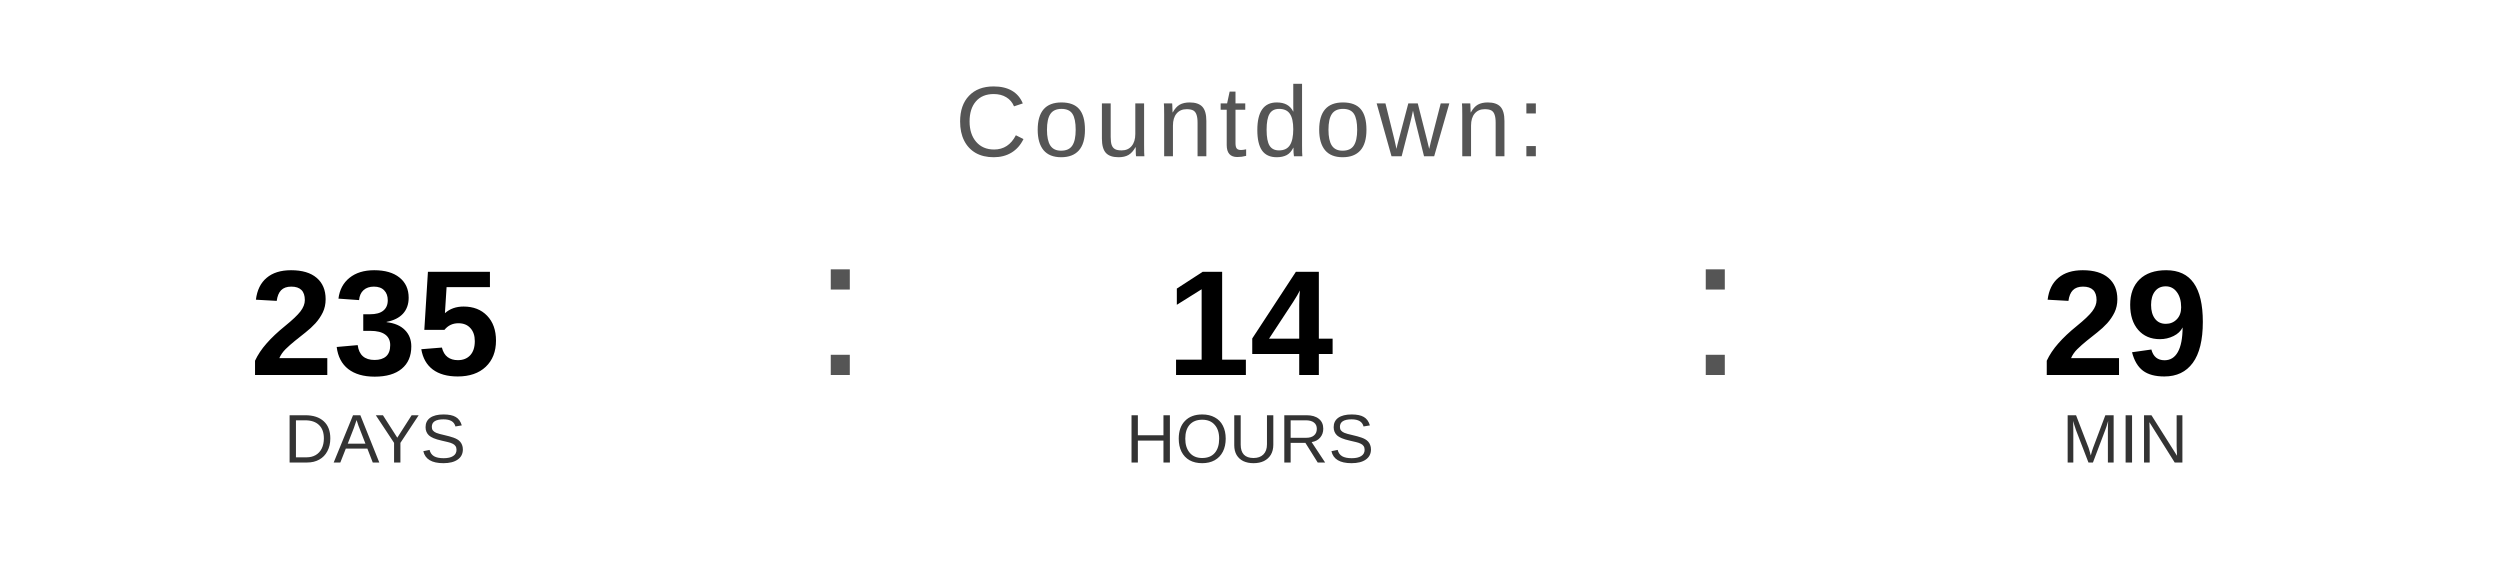
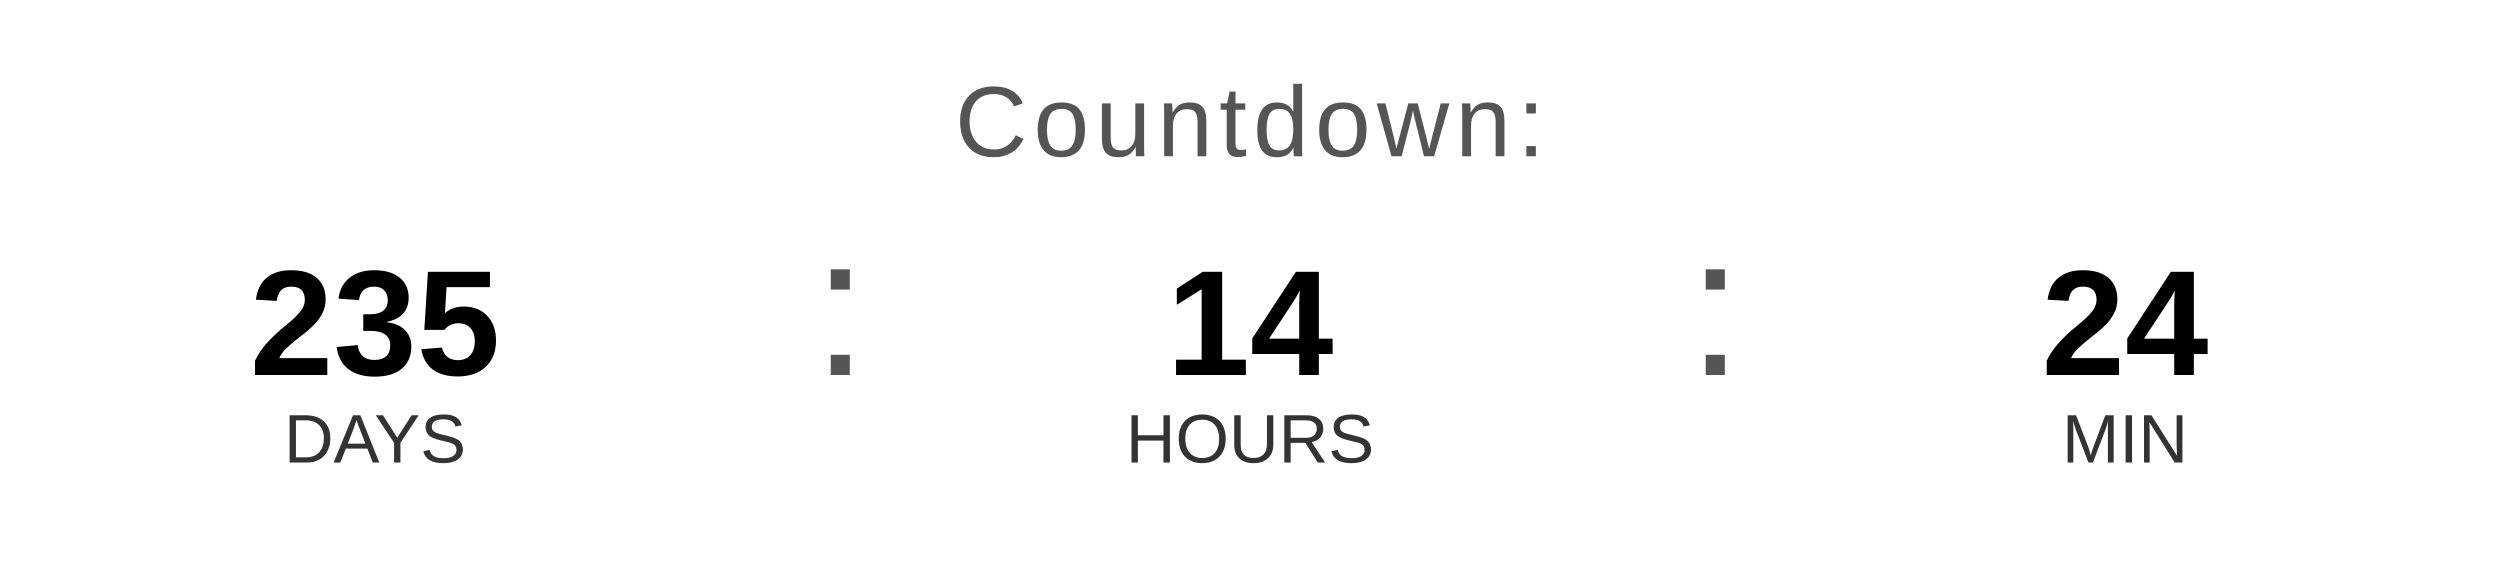
<svg xmlns="http://www.w3.org/2000/svg" width="400" height="90" viewBox="0 0 400 90">
  <text x="200" y="25" font-family="Arial, Helvetica, sans-serif" font-size="16" fill="#555555" text-anchor="middle" letter-spacing="1">
    Countdown:
  </text>
  <text x="60" y="60" font-family="Arial, Helvetica, sans-serif" font-size="24" font-weight="bold" fill="#000000" text-anchor="middle">235</text>
  <text x="60" y="74" font-family="Arial, Helvetica, sans-serif" font-size="11" fill="#333333" text-anchor="middle">DAYS</text>
  <text x="130" y="60" font-family="Arial, sans-serif" font-size="32" fill="#555555">:</text>
  <text x="200" y="60" font-family="Arial, Helvetica, sans-serif" font-size="24" font-weight="bold" fill="#000000" text-anchor="middle">14</text>
  <text x="200" y="74" font-family="Arial, Helvetica, sans-serif" font-size="11" fill="#333333" text-anchor="middle">HOURS</text>
  <text x="270" y="60" font-family="Arial, sans-serif" font-size="32" fill="#555555">:</text>
-   <text x="340" y="60" font-family="Arial, Helvetica, sans-serif" font-size="24" font-weight="bold" fill="#000000" text-anchor="middle">29</text>
+   <text x="340" y="60" font-family="Arial, Helvetica, sans-serif" font-size="24" font-weight="bold" fill="#000000" text-anchor="middle">24</text>
  <text x="340" y="74" font-family="Arial, Helvetica, sans-serif" font-size="11" fill="#333333" text-anchor="middle">MIN</text>
</svg>
